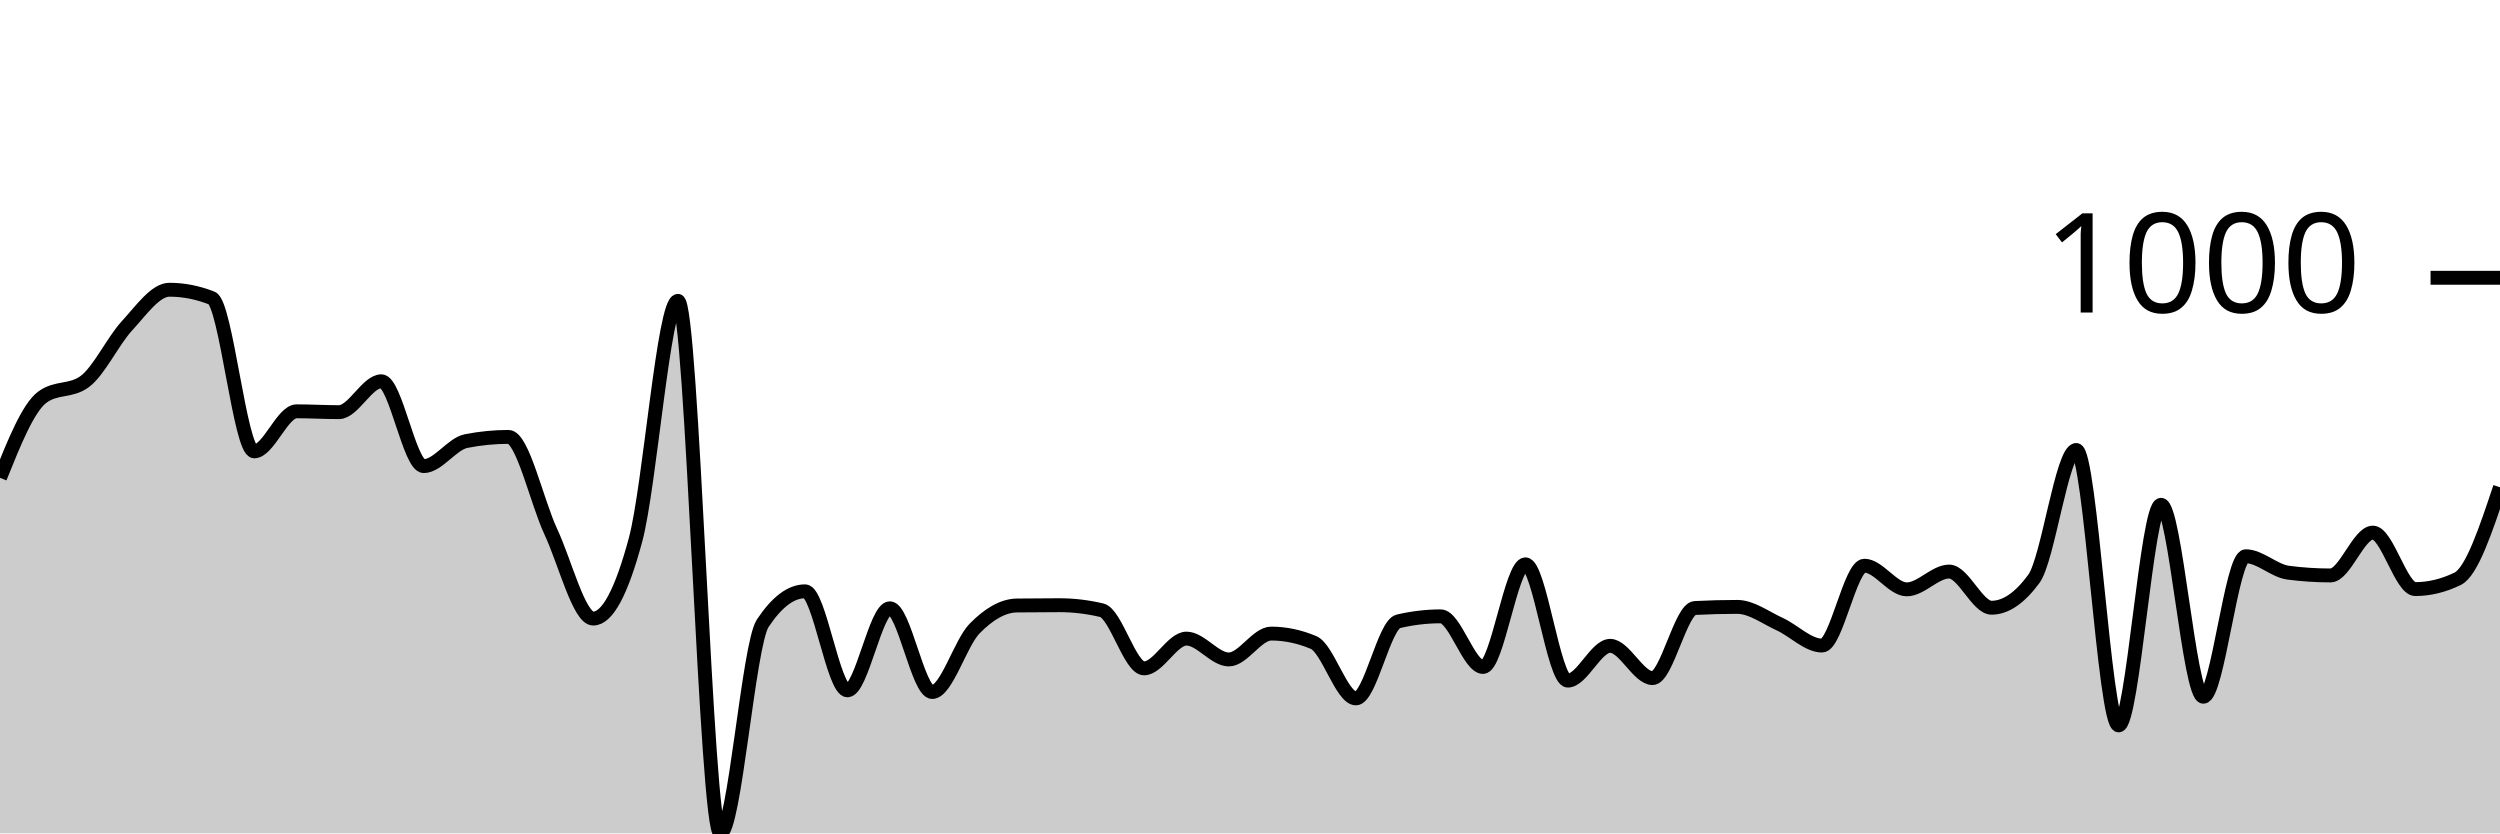
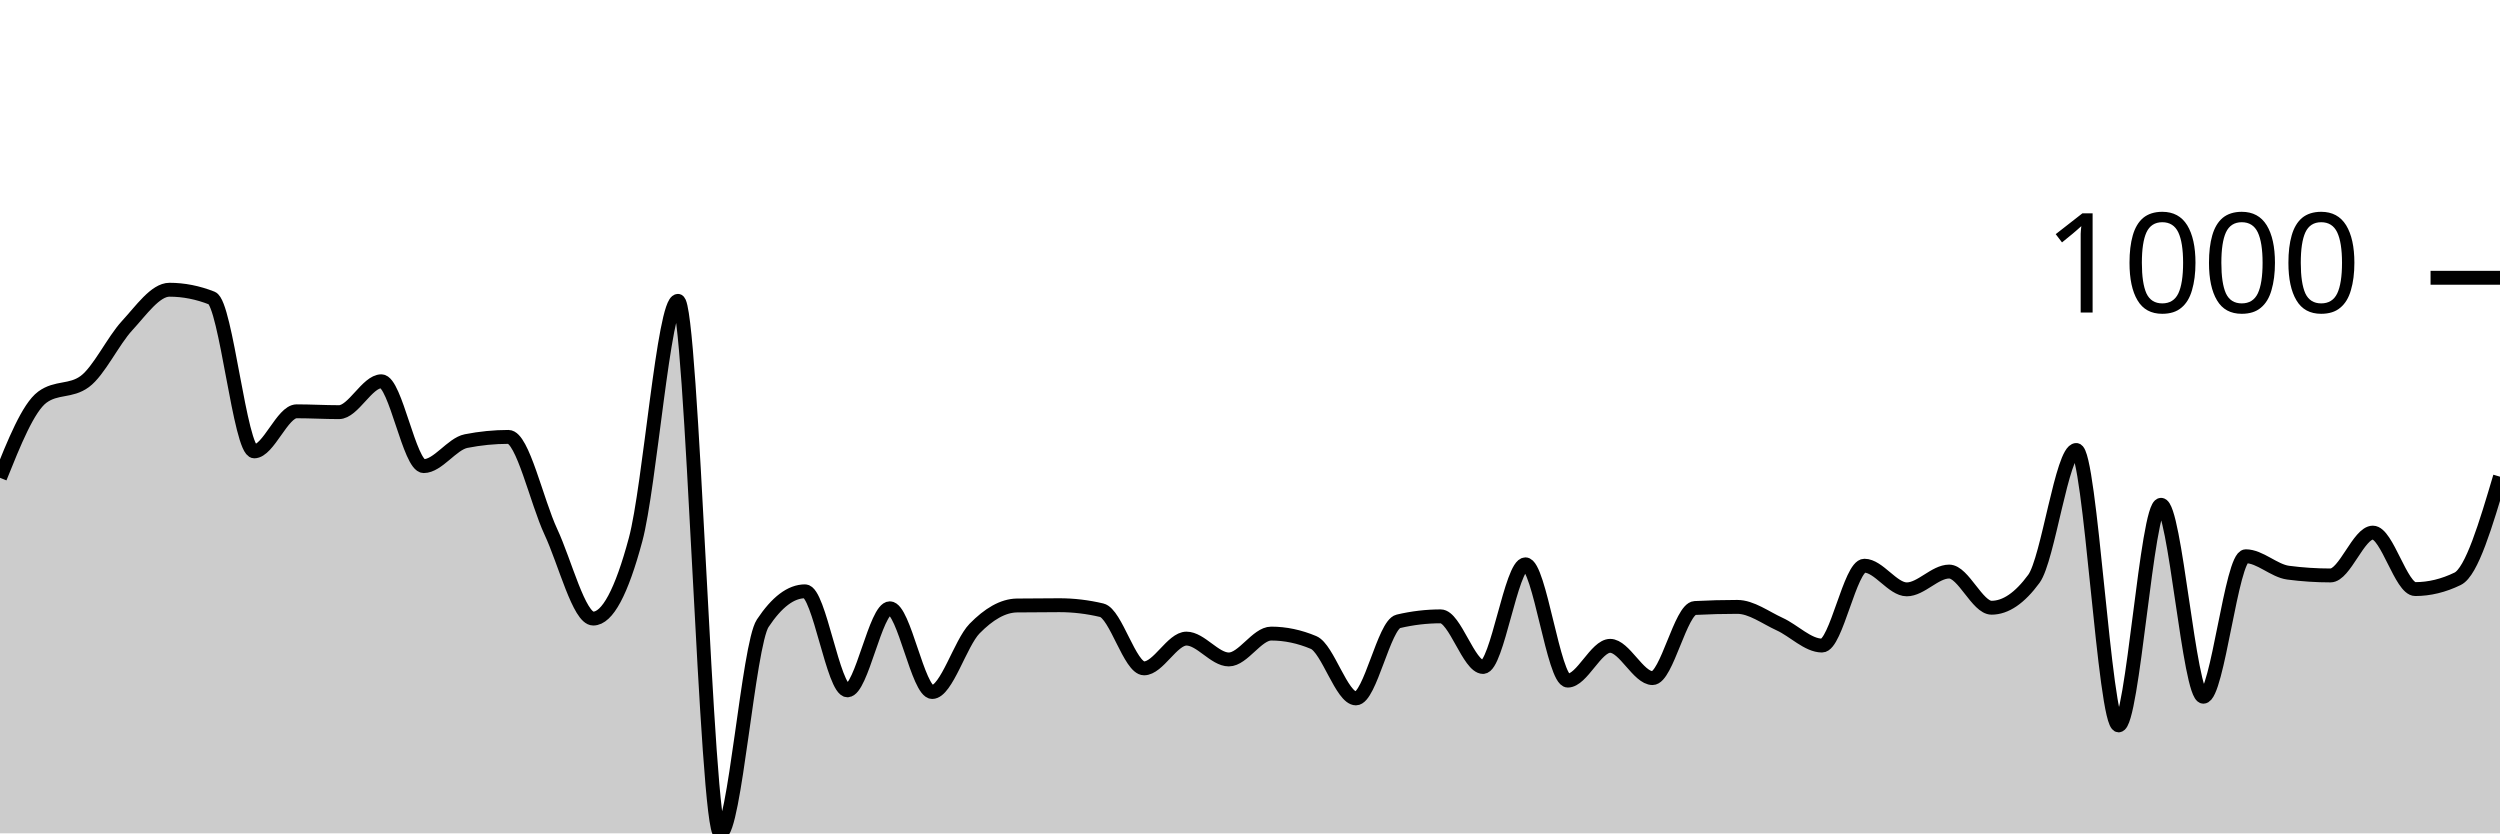
<svg xmlns="http://www.w3.org/2000/svg" viewBox="0 0 180 60">
  <g transform="translate(0,20)">
-     <path class="area" fill="rgba(0, 0, 0, 0.2)" d="M0,14.402C1.017,11.871,2.034,9.341,3.051,8.593C4.068,7.845,5.085,8.219,6.102,7.471C7.119,6.723,8.136,4.547,9.153,3.445C10.169,2.344,11.186,0.861,12.203,0.861C13.22,0.861,14.237,1.062,15.254,1.462C16.271,1.863,17.288,12.499,18.305,12.499C19.322,12.499,20.339,9.614,21.356,9.614C22.373,9.614,23.39,9.675,24.407,9.675C25.424,9.675,26.441,7.451,27.458,7.451C28.475,7.451,29.492,13.56,30.508,13.56C31.525,13.56,32.542,11.958,33.559,11.758C34.576,11.557,35.593,11.457,36.61,11.457C37.627,11.457,38.644,16.107,39.661,18.287C40.678,20.467,41.695,24.537,42.712,24.537C43.729,24.537,44.746,22.641,45.763,18.848C46.78,15.056,47.797,1.662,48.814,1.662C49.831,1.662,50.847,40,51.864,40C52.881,40,53.898,26.413,54.915,24.877C55.932,23.342,56.949,22.574,57.966,22.574C58.983,22.574,60,29.705,61.017,29.705C62.034,29.705,63.051,23.796,64.068,23.796C65.085,23.796,66.102,29.825,67.119,29.825C68.136,29.825,69.153,26.296,70.169,25.258C71.186,24.22,72.203,23.609,73.22,23.595C74.237,23.582,75.254,23.575,76.271,23.575C77.288,23.575,78.305,23.696,79.322,23.936C80.339,24.176,81.356,28.122,82.373,28.122C83.39,28.122,84.407,25.979,85.424,25.979C86.441,25.979,87.458,27.481,88.475,27.481C89.492,27.481,90.508,25.618,91.525,25.618C92.542,25.618,93.559,25.832,94.576,26.259C95.593,26.687,96.61,30.285,97.627,30.285C98.644,30.285,99.661,24.977,100.678,24.737C101.695,24.497,102.712,24.377,103.729,24.377C104.746,24.377,105.763,28.022,106.78,28.022C107.797,28.022,108.814,20.631,109.831,20.631C110.847,20.631,111.864,29.004,112.881,29.004C113.898,29.004,114.915,26.5,115.932,26.5C116.949,26.5,117.966,28.823,118.983,28.823C120,28.823,121.017,23.829,122.034,23.776C123.051,23.722,124.068,23.696,125.085,23.696C126.102,23.696,127.119,24.473,128.136,24.937C129.153,25.401,130.169,26.48,131.186,26.48C132.203,26.48,133.22,20.731,134.237,20.731C135.254,20.731,136.271,22.434,137.288,22.434C138.305,22.434,139.322,21.152,140.339,21.152C141.356,21.152,142.373,23.756,143.39,23.756C144.407,23.756,145.424,23.061,146.441,21.673C147.458,20.284,148.475,12.399,149.492,12.399C150.508,12.399,151.525,32.228,152.542,32.228C153.559,32.228,154.576,16.345,155.593,16.345C156.61,16.345,157.627,30.165,158.644,30.165C159.661,30.165,160.678,20.05,161.695,20.05C162.712,20.05,163.729,21.098,164.746,21.232C165.763,21.365,166.78,21.432,167.797,21.432C168.814,21.432,169.831,18.348,170.847,18.348C171.864,18.348,172.881,22.414,173.898,22.414C174.915,22.414,175.932,22.167,176.949,21.673C177.966,21.178,178.983,18.131,180,15.083L180,40C178.983,40,177.966,40,176.949,40C175.932,40,174.915,40,173.898,40C172.881,40,171.864,40,170.847,40C169.831,40,168.814,40,167.797,40C166.78,40,165.763,40,164.746,40C163.729,40,162.712,40,161.695,40C160.678,40,159.661,40,158.644,40C157.627,40,156.61,40,155.593,40C154.576,40,153.559,40,152.542,40C151.525,40,150.508,40,149.492,40C148.475,40,147.458,40,146.441,40C145.424,40,144.407,40,143.39,40C142.373,40,141.356,40,140.339,40C139.322,40,138.305,40,137.288,40C136.271,40,135.254,40,134.237,40C133.22,40,132.203,40,131.186,40C130.169,40,129.153,40,128.136,40C127.119,40,126.102,40,125.085,40C124.068,40,123.051,40,122.034,40C121.017,40,120,40,118.983,40C117.966,40,116.949,40,115.932,40C114.915,40,113.898,40,112.881,40C111.864,40,110.847,40,109.831,40C108.814,40,107.797,40,106.78,40C105.763,40,104.746,40,103.729,40C102.712,40,101.695,40,100.678,40C99.661,40,98.644,40,97.627,40C96.61,40,95.593,40,94.576,40C93.559,40,92.542,40,91.525,40C90.508,40,89.492,40,88.475,40C87.458,40,86.441,40,85.424,40C84.407,40,83.39,40,82.373,40C81.356,40,80.339,40,79.322,40C78.305,40,77.288,40,76.271,40C75.254,40,74.237,40,73.22,40C72.203,40,71.186,40,70.169,40C69.153,40,68.136,40,67.119,40C66.102,40,65.085,40,64.068,40C63.051,40,62.034,40,61.017,40C60,40,58.983,40,57.966,40C56.949,40,55.932,40,54.915,40C53.898,40,52.881,40,51.864,40C50.847,40,49.831,40,48.814,40C47.797,40,46.78,40,45.763,40C44.746,40,43.729,40,42.712,40C41.695,40,40.678,40,39.661,40C38.644,40,37.627,40,36.61,40C35.593,40,34.576,40,33.559,40C32.542,40,31.525,40,30.508,40C29.492,40,28.475,40,27.458,40C26.441,40,25.424,40,24.407,40C23.39,40,22.373,40,21.356,40C20.339,40,19.322,40,18.305,40C17.288,40,16.271,40,15.254,40C14.237,40,13.22,40,12.203,40C11.186,40,10.169,40,9.153,40C8.136,40,7.119,40,6.102,40C5.085,40,4.068,40,3.051,40C2.034,40,1.017,40,0,40Z" />
-     <path class="line" stroke="black" fill="none" d="M0,14.402C1.017,11.871,2.034,9.341,3.051,8.593C4.068,7.845,5.085,8.219,6.102,7.471C7.119,6.723,8.136,4.547,9.153,3.445C10.169,2.344,11.186,0.861,12.203,0.861C13.22,0.861,14.237,1.062,15.254,1.462C16.271,1.863,17.288,12.499,18.305,12.499C19.322,12.499,20.339,9.614,21.356,9.614C22.373,9.614,23.39,9.675,24.407,9.675C25.424,9.675,26.441,7.451,27.458,7.451C28.475,7.451,29.492,13.56,30.508,13.56C31.525,13.56,32.542,11.958,33.559,11.758C34.576,11.557,35.593,11.457,36.61,11.457C37.627,11.457,38.644,16.107,39.661,18.287C40.678,20.467,41.695,24.537,42.712,24.537C43.729,24.537,44.746,22.641,45.763,18.848C46.78,15.056,47.797,1.662,48.814,1.662C49.831,1.662,50.847,40,51.864,40C52.881,40,53.898,26.413,54.915,24.877C55.932,23.342,56.949,22.574,57.966,22.574C58.983,22.574,60,29.705,61.017,29.705C62.034,29.705,63.051,23.796,64.068,23.796C65.085,23.796,66.102,29.825,67.119,29.825C68.136,29.825,69.153,26.296,70.169,25.258C71.186,24.22,72.203,23.609,73.22,23.595C74.237,23.582,75.254,23.575,76.271,23.575C77.288,23.575,78.305,23.696,79.322,23.936C80.339,24.176,81.356,28.122,82.373,28.122C83.39,28.122,84.407,25.979,85.424,25.979C86.441,25.979,87.458,27.481,88.475,27.481C89.492,27.481,90.508,25.618,91.525,25.618C92.542,25.618,93.559,25.832,94.576,26.259C95.593,26.687,96.61,30.285,97.627,30.285C98.644,30.285,99.661,24.977,100.678,24.737C101.695,24.497,102.712,24.377,103.729,24.377C104.746,24.377,105.763,28.022,106.78,28.022C107.797,28.022,108.814,20.631,109.831,20.631C110.847,20.631,111.864,29.004,112.881,29.004C113.898,29.004,114.915,26.5,115.932,26.5C116.949,26.5,117.966,28.823,118.983,28.823C120,28.823,121.017,23.829,122.034,23.776C123.051,23.722,124.068,23.696,125.085,23.696C126.102,23.696,127.119,24.473,128.136,24.937C129.153,25.401,130.169,26.48,131.186,26.48C132.203,26.48,133.22,20.731,134.237,20.731C135.254,20.731,136.271,22.434,137.288,22.434C138.305,22.434,139.322,21.152,140.339,21.152C141.356,21.152,142.373,23.756,143.39,23.756C144.407,23.756,145.424,23.061,146.441,21.673C147.458,20.284,148.475,12.399,149.492,12.399C150.508,12.399,151.525,32.228,152.542,32.228C153.559,32.228,154.576,16.345,155.593,16.345C156.61,16.345,157.627,30.165,158.644,30.165C159.661,30.165,160.678,20.05,161.695,20.05C162.712,20.05,163.729,21.098,164.746,21.232C165.763,21.365,166.78,21.432,167.797,21.432C168.814,21.432,169.831,18.348,170.847,18.348C171.864,18.348,172.881,22.414,173.898,22.414C174.915,22.414,175.932,22.167,176.949,21.673C177.966,21.178,178.983,18.131,180,15.083" />
+     <path class="area" fill="rgba(0, 0, 0, 0.2)" d="M0,14.402C1.017,11.871,2.034,9.341,3.051,8.593C4.068,7.845,5.085,8.219,6.102,7.471C7.119,6.723,8.136,4.547,9.153,3.445C10.169,2.344,11.186,0.861,12.203,0.861C13.22,0.861,14.237,1.062,15.254,1.462C16.271,1.863,17.288,12.499,18.305,12.499C19.322,12.499,20.339,9.614,21.356,9.614C22.373,9.614,23.39,9.675,24.407,9.675C25.424,9.675,26.441,7.451,27.458,7.451C28.475,7.451,29.492,13.56,30.508,13.56C31.525,13.56,32.542,11.958,33.559,11.758C34.576,11.557,35.593,11.457,36.61,11.457C37.627,11.457,38.644,16.107,39.661,18.287C40.678,20.467,41.695,24.537,42.712,24.537C43.729,24.537,44.746,22.641,45.763,18.848C46.78,15.056,47.797,1.662,48.814,1.662C49.831,1.662,50.847,40,51.864,40C52.881,40,53.898,26.413,54.915,24.877C55.932,23.342,56.949,22.574,57.966,22.574C58.983,22.574,60,29.705,61.017,29.705C62.034,29.705,63.051,23.796,64.068,23.796C65.085,23.796,66.102,29.825,67.119,29.825C68.136,29.825,69.153,26.296,70.169,25.258C71.186,24.22,72.203,23.609,73.22,23.595C74.237,23.582,75.254,23.575,76.271,23.575C77.288,23.575,78.305,23.696,79.322,23.936C80.339,24.176,81.356,28.122,82.373,28.122C83.39,28.122,84.407,25.979,85.424,25.979C86.441,25.979,87.458,27.481,88.475,27.481C89.492,27.481,90.508,25.618,91.525,25.618C92.542,25.618,93.559,25.832,94.576,26.259C95.593,26.687,96.61,30.285,97.627,30.285C98.644,30.285,99.661,24.977,100.678,24.737C101.695,24.497,102.712,24.377,103.729,24.377C104.746,24.377,105.763,28.022,106.78,28.022C107.797,28.022,108.814,20.631,109.831,20.631C110.847,20.631,111.864,29.004,112.881,29.004C113.898,29.004,114.915,26.5,115.932,26.5C116.949,26.5,117.966,28.823,118.983,28.823C120,28.823,121.017,23.829,122.034,23.776C123.051,23.722,124.068,23.696,125.085,23.696C126.102,23.696,127.119,24.473,128.136,24.937C129.153,25.401,130.169,26.48,131.186,26.48C132.203,26.48,133.22,20.731,134.237,20.731C135.254,20.731,136.271,22.434,137.288,22.434C138.305,22.434,139.322,21.152,140.339,21.152C141.356,21.152,142.373,23.756,143.39,23.756C144.407,23.756,145.424,23.061,146.441,21.673C147.458,20.284,148.475,12.399,149.492,12.399C150.508,12.399,151.525,32.228,152.542,32.228C153.559,32.228,154.576,16.345,155.593,16.345C156.61,16.345,157.627,30.165,158.644,30.165C159.661,30.165,160.678,20.05,161.695,20.05C162.712,20.05,163.729,21.098,164.746,21.232C165.763,21.365,166.78,21.432,167.797,21.432C168.814,21.432,169.831,18.348,170.847,18.348C171.864,18.348,172.881,22.414,173.898,22.414C174.915,22.414,175.932,22.167,176.949,21.673C177.966,21.178,178.983,17.75,180,14.321L180,40C178.983,40,177.966,40,176.949,40C175.932,40,174.915,40,173.898,40C172.881,40,171.864,40,170.847,40C169.831,40,168.814,40,167.797,40C166.78,40,165.763,40,164.746,40C163.729,40,162.712,40,161.695,40C160.678,40,159.661,40,158.644,40C157.627,40,156.61,40,155.593,40C154.576,40,153.559,40,152.542,40C151.525,40,150.508,40,149.492,40C148.475,40,147.458,40,146.441,40C145.424,40,144.407,40,143.39,40C142.373,40,141.356,40,140.339,40C139.322,40,138.305,40,137.288,40C136.271,40,135.254,40,134.237,40C133.22,40,132.203,40,131.186,40C130.169,40,129.153,40,128.136,40C127.119,40,126.102,40,125.085,40C124.068,40,123.051,40,122.034,40C121.017,40,120,40,118.983,40C117.966,40,116.949,40,115.932,40C114.915,40,113.898,40,112.881,40C111.864,40,110.847,40,109.831,40C108.814,40,107.797,40,106.78,40C105.763,40,104.746,40,103.729,40C102.712,40,101.695,40,100.678,40C99.661,40,98.644,40,97.627,40C96.61,40,95.593,40,94.576,40C93.559,40,92.542,40,91.525,40C90.508,40,89.492,40,88.475,40C87.458,40,86.441,40,85.424,40C84.407,40,83.39,40,82.373,40C81.356,40,80.339,40,79.322,40C78.305,40,77.288,40,76.271,40C75.254,40,74.237,40,73.22,40C72.203,40,71.186,40,70.169,40C69.153,40,68.136,40,67.119,40C66.102,40,65.085,40,64.068,40C63.051,40,62.034,40,61.017,40C60,40,58.983,40,57.966,40C56.949,40,55.932,40,54.915,40C53.898,40,52.881,40,51.864,40C50.847,40,49.831,40,48.814,40C47.797,40,46.78,40,45.763,40C44.746,40,43.729,40,42.712,40C41.695,40,40.678,40,39.661,40C38.644,40,37.627,40,36.61,40C35.593,40,34.576,40,33.559,40C32.542,40,31.525,40,30.508,40C29.492,40,28.475,40,27.458,40C26.441,40,25.424,40,24.407,40C23.39,40,22.373,40,21.356,40C20.339,40,19.322,40,18.305,40C17.288,40,16.271,40,15.254,40C14.237,40,13.22,40,12.203,40C11.186,40,10.169,40,9.153,40C8.136,40,7.119,40,6.102,40C5.085,40,4.068,40,3.051,40C2.034,40,1.017,40,0,40Z" />
+     <path class="line" stroke="black" fill="none" d="M0,14.402C1.017,11.871,2.034,9.341,3.051,8.593C4.068,7.845,5.085,8.219,6.102,7.471C7.119,6.723,8.136,4.547,9.153,3.445C10.169,2.344,11.186,0.861,12.203,0.861C13.22,0.861,14.237,1.062,15.254,1.462C16.271,1.863,17.288,12.499,18.305,12.499C19.322,12.499,20.339,9.614,21.356,9.614C22.373,9.614,23.39,9.675,24.407,9.675C25.424,9.675,26.441,7.451,27.458,7.451C28.475,7.451,29.492,13.56,30.508,13.56C31.525,13.56,32.542,11.958,33.559,11.758C34.576,11.557,35.593,11.457,36.61,11.457C37.627,11.457,38.644,16.107,39.661,18.287C40.678,20.467,41.695,24.537,42.712,24.537C43.729,24.537,44.746,22.641,45.763,18.848C46.78,15.056,47.797,1.662,48.814,1.662C49.831,1.662,50.847,40,51.864,40C52.881,40,53.898,26.413,54.915,24.877C55.932,23.342,56.949,22.574,57.966,22.574C58.983,22.574,60,29.705,61.017,29.705C62.034,29.705,63.051,23.796,64.068,23.796C65.085,23.796,66.102,29.825,67.119,29.825C68.136,29.825,69.153,26.296,70.169,25.258C71.186,24.22,72.203,23.609,73.22,23.595C74.237,23.582,75.254,23.575,76.271,23.575C77.288,23.575,78.305,23.696,79.322,23.936C80.339,24.176,81.356,28.122,82.373,28.122C83.39,28.122,84.407,25.979,85.424,25.979C86.441,25.979,87.458,27.481,88.475,27.481C89.492,27.481,90.508,25.618,91.525,25.618C92.542,25.618,93.559,25.832,94.576,26.259C95.593,26.687,96.61,30.285,97.627,30.285C98.644,30.285,99.661,24.977,100.678,24.737C101.695,24.497,102.712,24.377,103.729,24.377C104.746,24.377,105.763,28.022,106.78,28.022C107.797,28.022,108.814,20.631,109.831,20.631C110.847,20.631,111.864,29.004,112.881,29.004C113.898,29.004,114.915,26.5,115.932,26.5C116.949,26.5,117.966,28.823,118.983,28.823C120,28.823,121.017,23.829,122.034,23.776C123.051,23.722,124.068,23.696,125.085,23.696C126.102,23.696,127.119,24.473,128.136,24.937C129.153,25.401,130.169,26.48,131.186,26.48C132.203,26.48,133.22,20.731,134.237,20.731C135.254,20.731,136.271,22.434,137.288,22.434C138.305,22.434,139.322,21.152,140.339,21.152C141.356,21.152,142.373,23.756,143.39,23.756C144.407,23.756,145.424,23.061,146.441,21.673C147.458,20.284,148.475,12.399,149.492,12.399C150.508,12.399,151.525,32.228,152.542,32.228C153.559,32.228,154.576,16.345,155.593,16.345C156.61,16.345,157.627,30.165,158.644,30.165C159.661,30.165,160.678,20.05,161.695,20.05C162.712,20.05,163.729,21.098,164.746,21.232C165.763,21.365,166.78,21.432,167.797,21.432C168.814,21.432,169.831,18.348,170.847,18.348C171.864,18.348,172.881,22.414,173.898,22.414C174.915,22.414,175.932,22.167,176.949,21.673C177.966,21.178,178.983,17.75,180,14.321" />
    <path class="axis-ceiling" stroke-width="1" stroke="black" fill="none" d="M175,0L180,0" />
    <text class="axis-ceiling-label" font-family="sans-serif" text-anchor="end" font-size="10px" x="170" y="2.5">1000</text>
  </g>
</svg>
